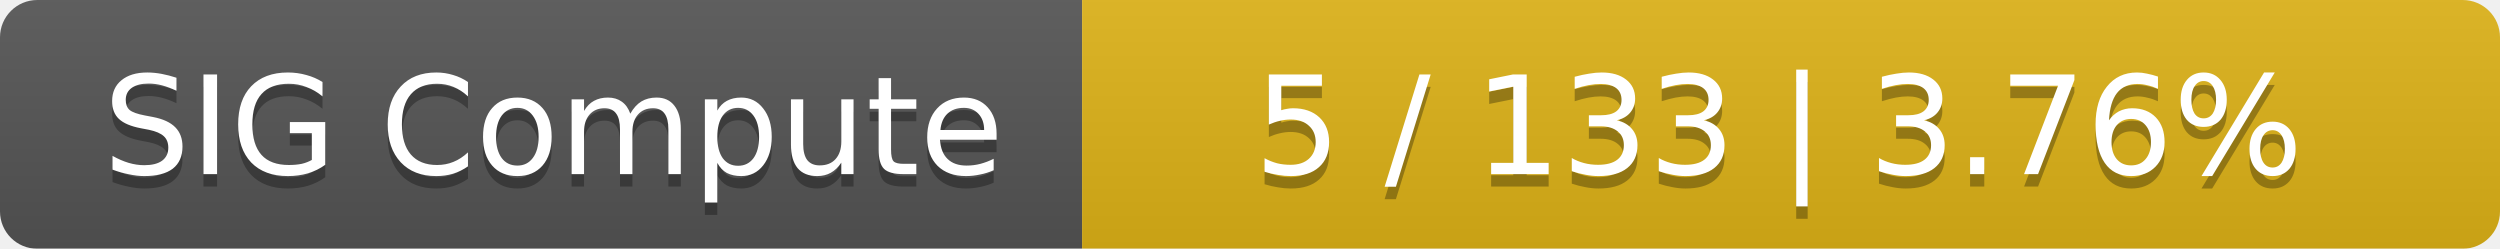
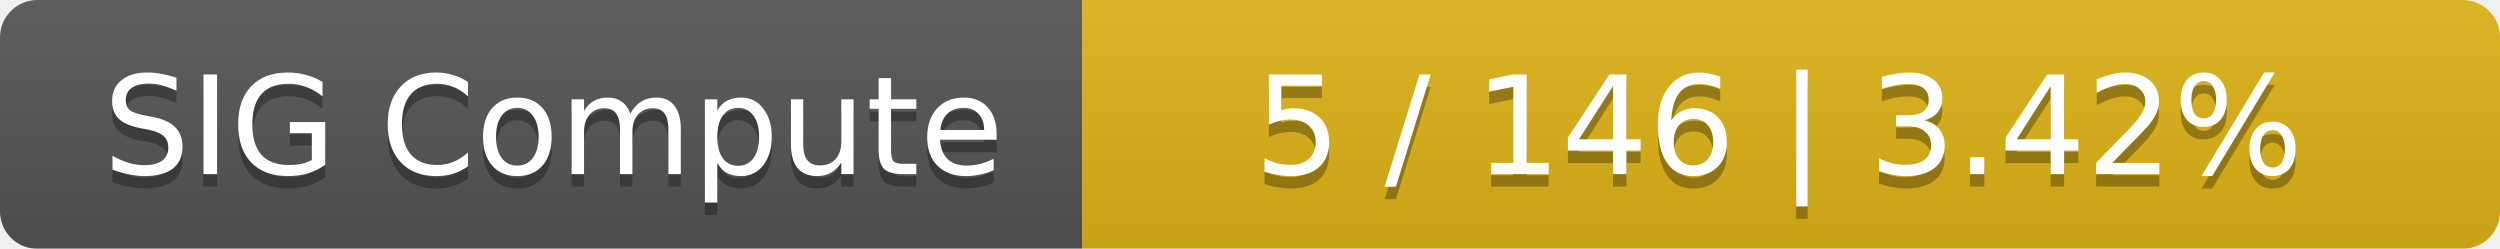
<svg xmlns="http://www.w3.org/2000/svg" width="201" height="20">
  <linearGradient id="smooth" x2="0" y2="100%">
    <stop offset="0" stop-color="#bbb" stop-opacity=".1" />
    <stop offset="1" stop-opacity=".1" />
  </linearGradient>
  <mask id="round">
    <rect width="201" height="20" rx="3" fill="#fff" />
  </mask>
  <g mask="url(#round)">
    <rect width="87" height="20" fill="#555" />
    <rect x="87" width="114" height="20" fill="#dfb317" />
    <rect width="201" height="20" fill="url(#smooth)" />
  </g>
  <g fill="#fff" text-anchor="middle" font-family="DejaVu Sans,Verdana,Geneva,sans-serif" font-size="11">
    <text x="44.5" y="15" fill="#010101" fill-opacity=".3">SIG Compute</text>
    <text x="44.5" y="14">SIG Compute</text>
-     <text x="143" y="15" fill="#010101" fill-opacity=".3">5 / 133    |    3.76%</text>
-     <text x="143" y="14">5 / 133    |    3.76%</text>
+     <text x="143" y="15" fill="#010101" fill-opacity=".3">5 / 146    |    3.42%</text>
+     <text x="143" y="14">5 / 146    |    3.42%</text>
  </g>
</svg>
